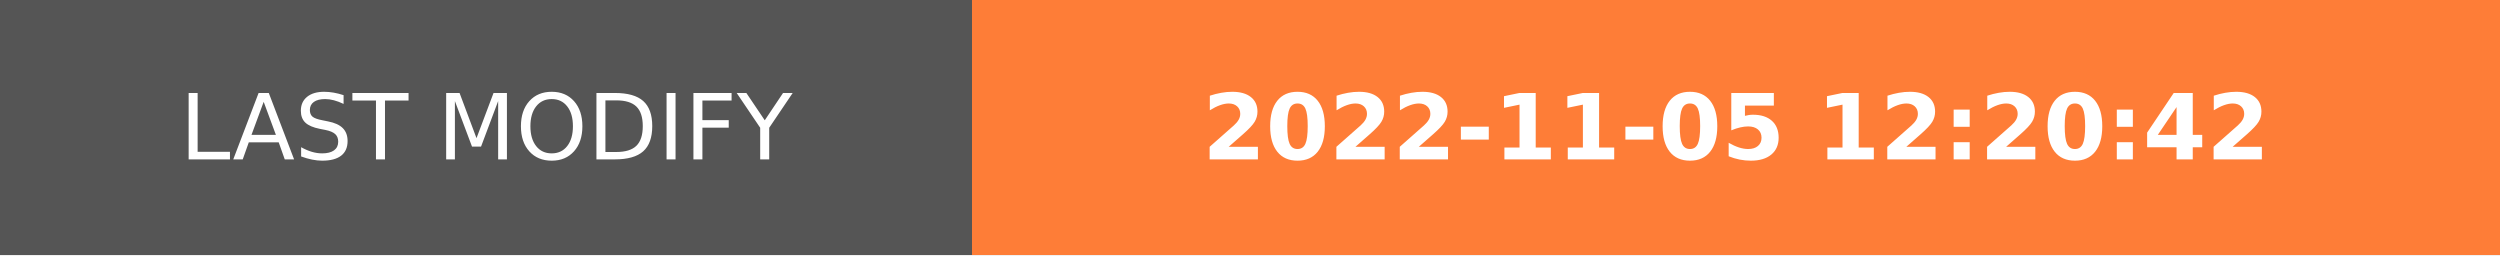
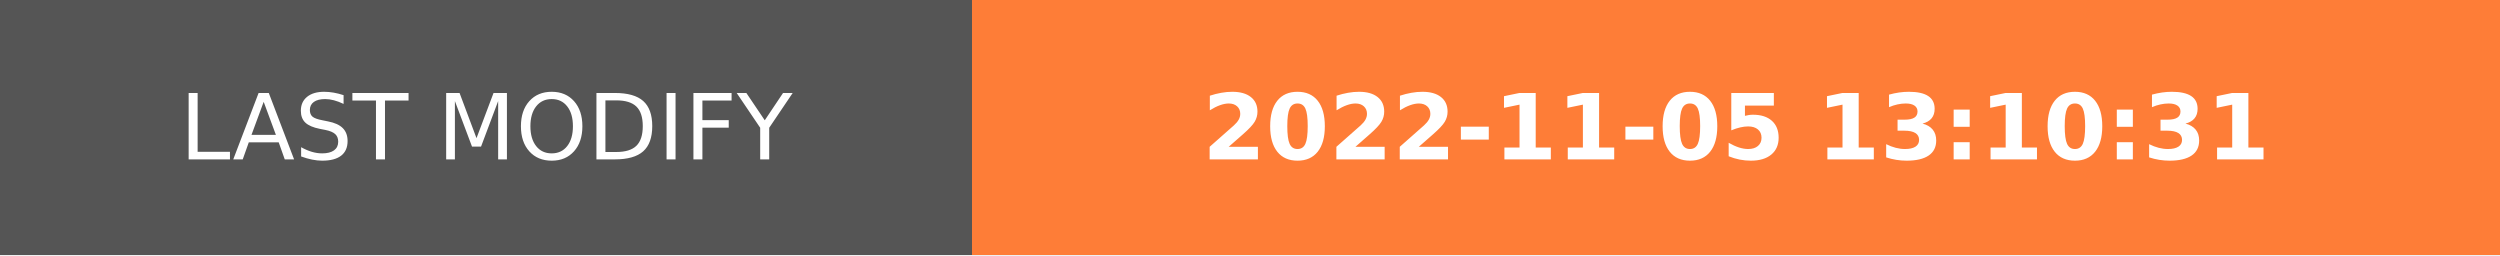
- <svg xmlns="http://www.w3.org/2000/svg" width="274.5" height="28" role="img" aria-label="LAST MODIFY: 2022-11-05 12:20:42">
+ <svg xmlns="http://www.w3.org/2000/svg" width="274.5" height="28" role="img" aria-label="LAST MODIFY: 2022-11-05 13:10:31">
  <g shape-rendering="crispEdges">
    <rect width="106.75" height="28" fill="#555" />
    <rect x="106.75" width="167.75" height="28" fill="#fe7d37" />
  </g>
  <g fill="#fff" text-anchor="middle" font-family="Verdana,Geneva,DejaVu Sans,sans-serif" text-rendering="geometricPrecision" font-size="100">
    <text transform="scale(.1)" x="533.75" y="175" textLength="827.5" fill="#fff">LAST MODIFY</text>
-     <text transform="scale(.1)" x="1906.25" y="175" textLength="1437.5" fill="#fff" font-weight="bold">2022-11-05 12:20:42</text>
+     <text transform="scale(.1)" x="1906.25" y="175" textLength="1437.5" fill="#fff" font-weight="bold">2022-11-05 13:10:31</text>
  </g>
</svg>
